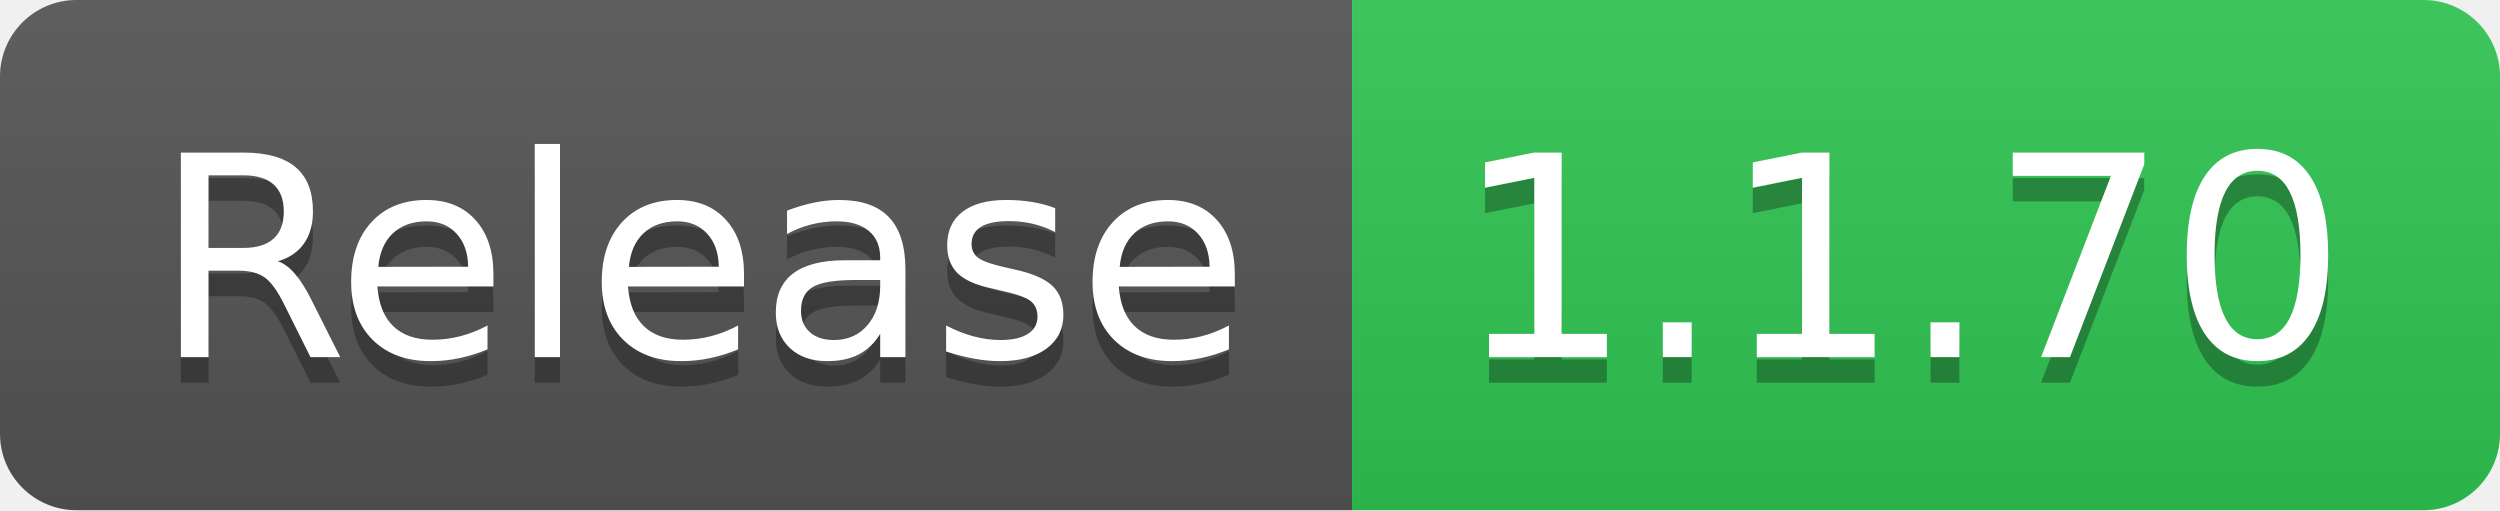
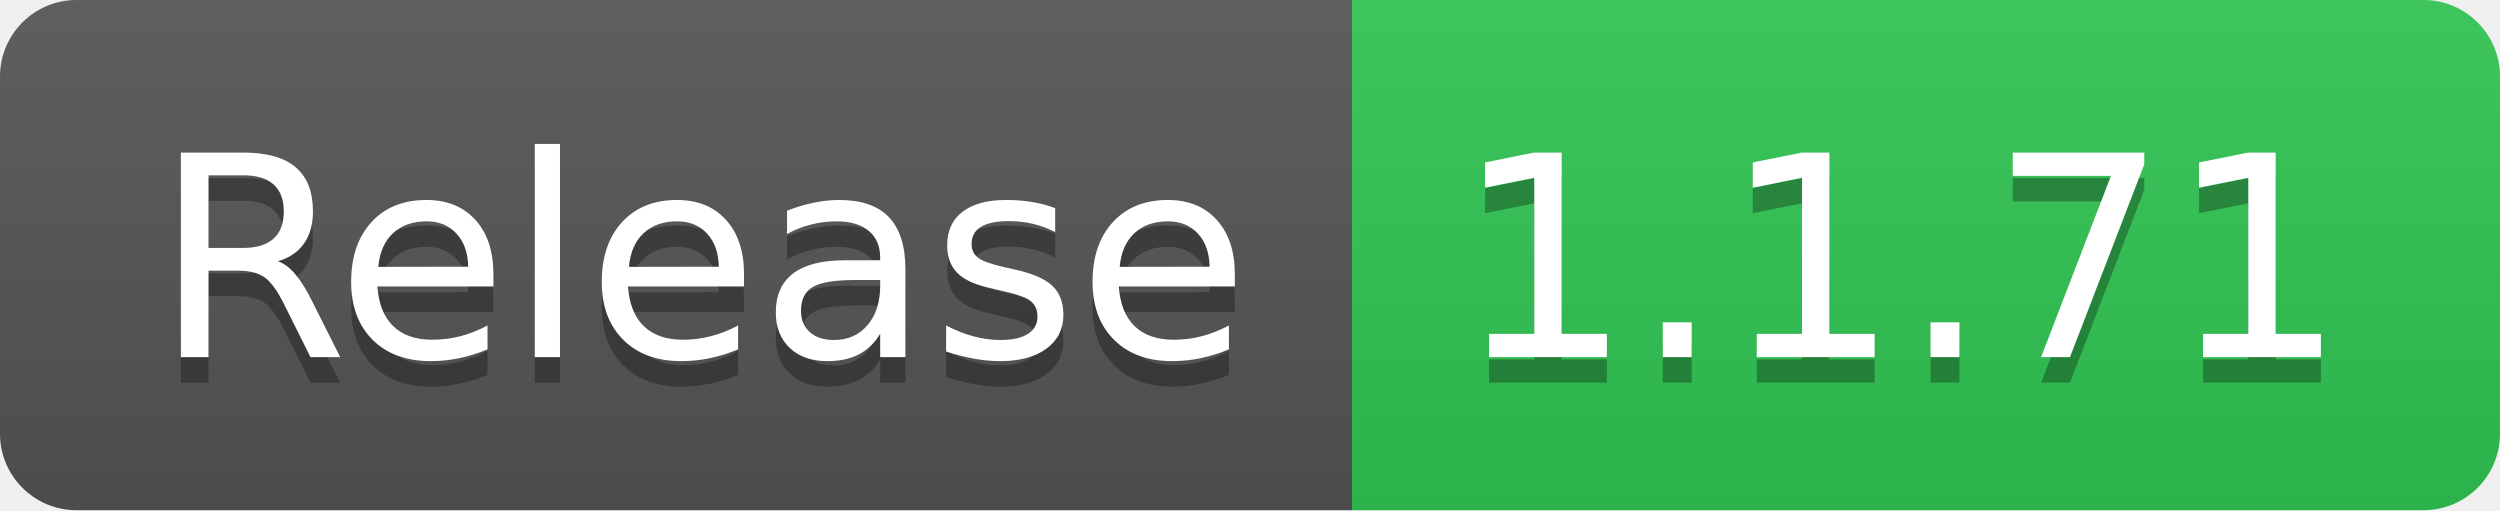
- <svg xmlns="http://www.w3.org/2000/svg" width="98" height="20" role="img" aria-label="Release: 1.1.70">
+ <svg xmlns="http://www.w3.org/2000/svg" width="98" height="20" role="img" aria-label="Release: 1.1.71">
  <linearGradient id="s" x2="0" y2="100%">
    <stop offset="0" stop-color="#bbb" stop-opacity=".1" />
    <stop offset="1" stop-opacity=".1" />
  </linearGradient>
  <clipPath id="r">
    <rect width="98" height="20" rx="3" fill="#fff" />
  </clipPath>
  <g clip-path="url(#r)">
    <rect width="53" height="20" fill="#555" />
    <rect x="53" width="45" height="20" fill="#31c653" />
    <rect width="98" height="20" fill="url(#s)" />
  </g>
  <g fill="#fff" text-anchor="middle" font-family="Verdana,Geneva,DejaVu Sans,sans-serif" text-rendering="geometricPrecision" font-size="110">
    <text aria-hidden="true" x="275" y="150" fill="#010101" fill-opacity=".3" transform="scale(.1)" textLength="430">Release</text>
    <text x="275" y="140" transform="scale(.1)" fill="#fff" textLength="430">Release</text>
-     <text aria-hidden="true" x="745" y="150" fill="#010101" fill-opacity=".3" transform="scale(.1)" textLength="350">1.1.70</text>
-     <text x="745" y="140" transform="scale(.1)" fill="#fff" textLength="350">1.1.70</text>
+     <text aria-hidden="true" x="745" y="150" fill="#010101" fill-opacity=".3" transform="scale(.1)" textLength="350">1.1.71</text>
+     <text x="745" y="140" transform="scale(.1)" fill="#fff" textLength="350">1.1.71</text>
  </g>
</svg>
